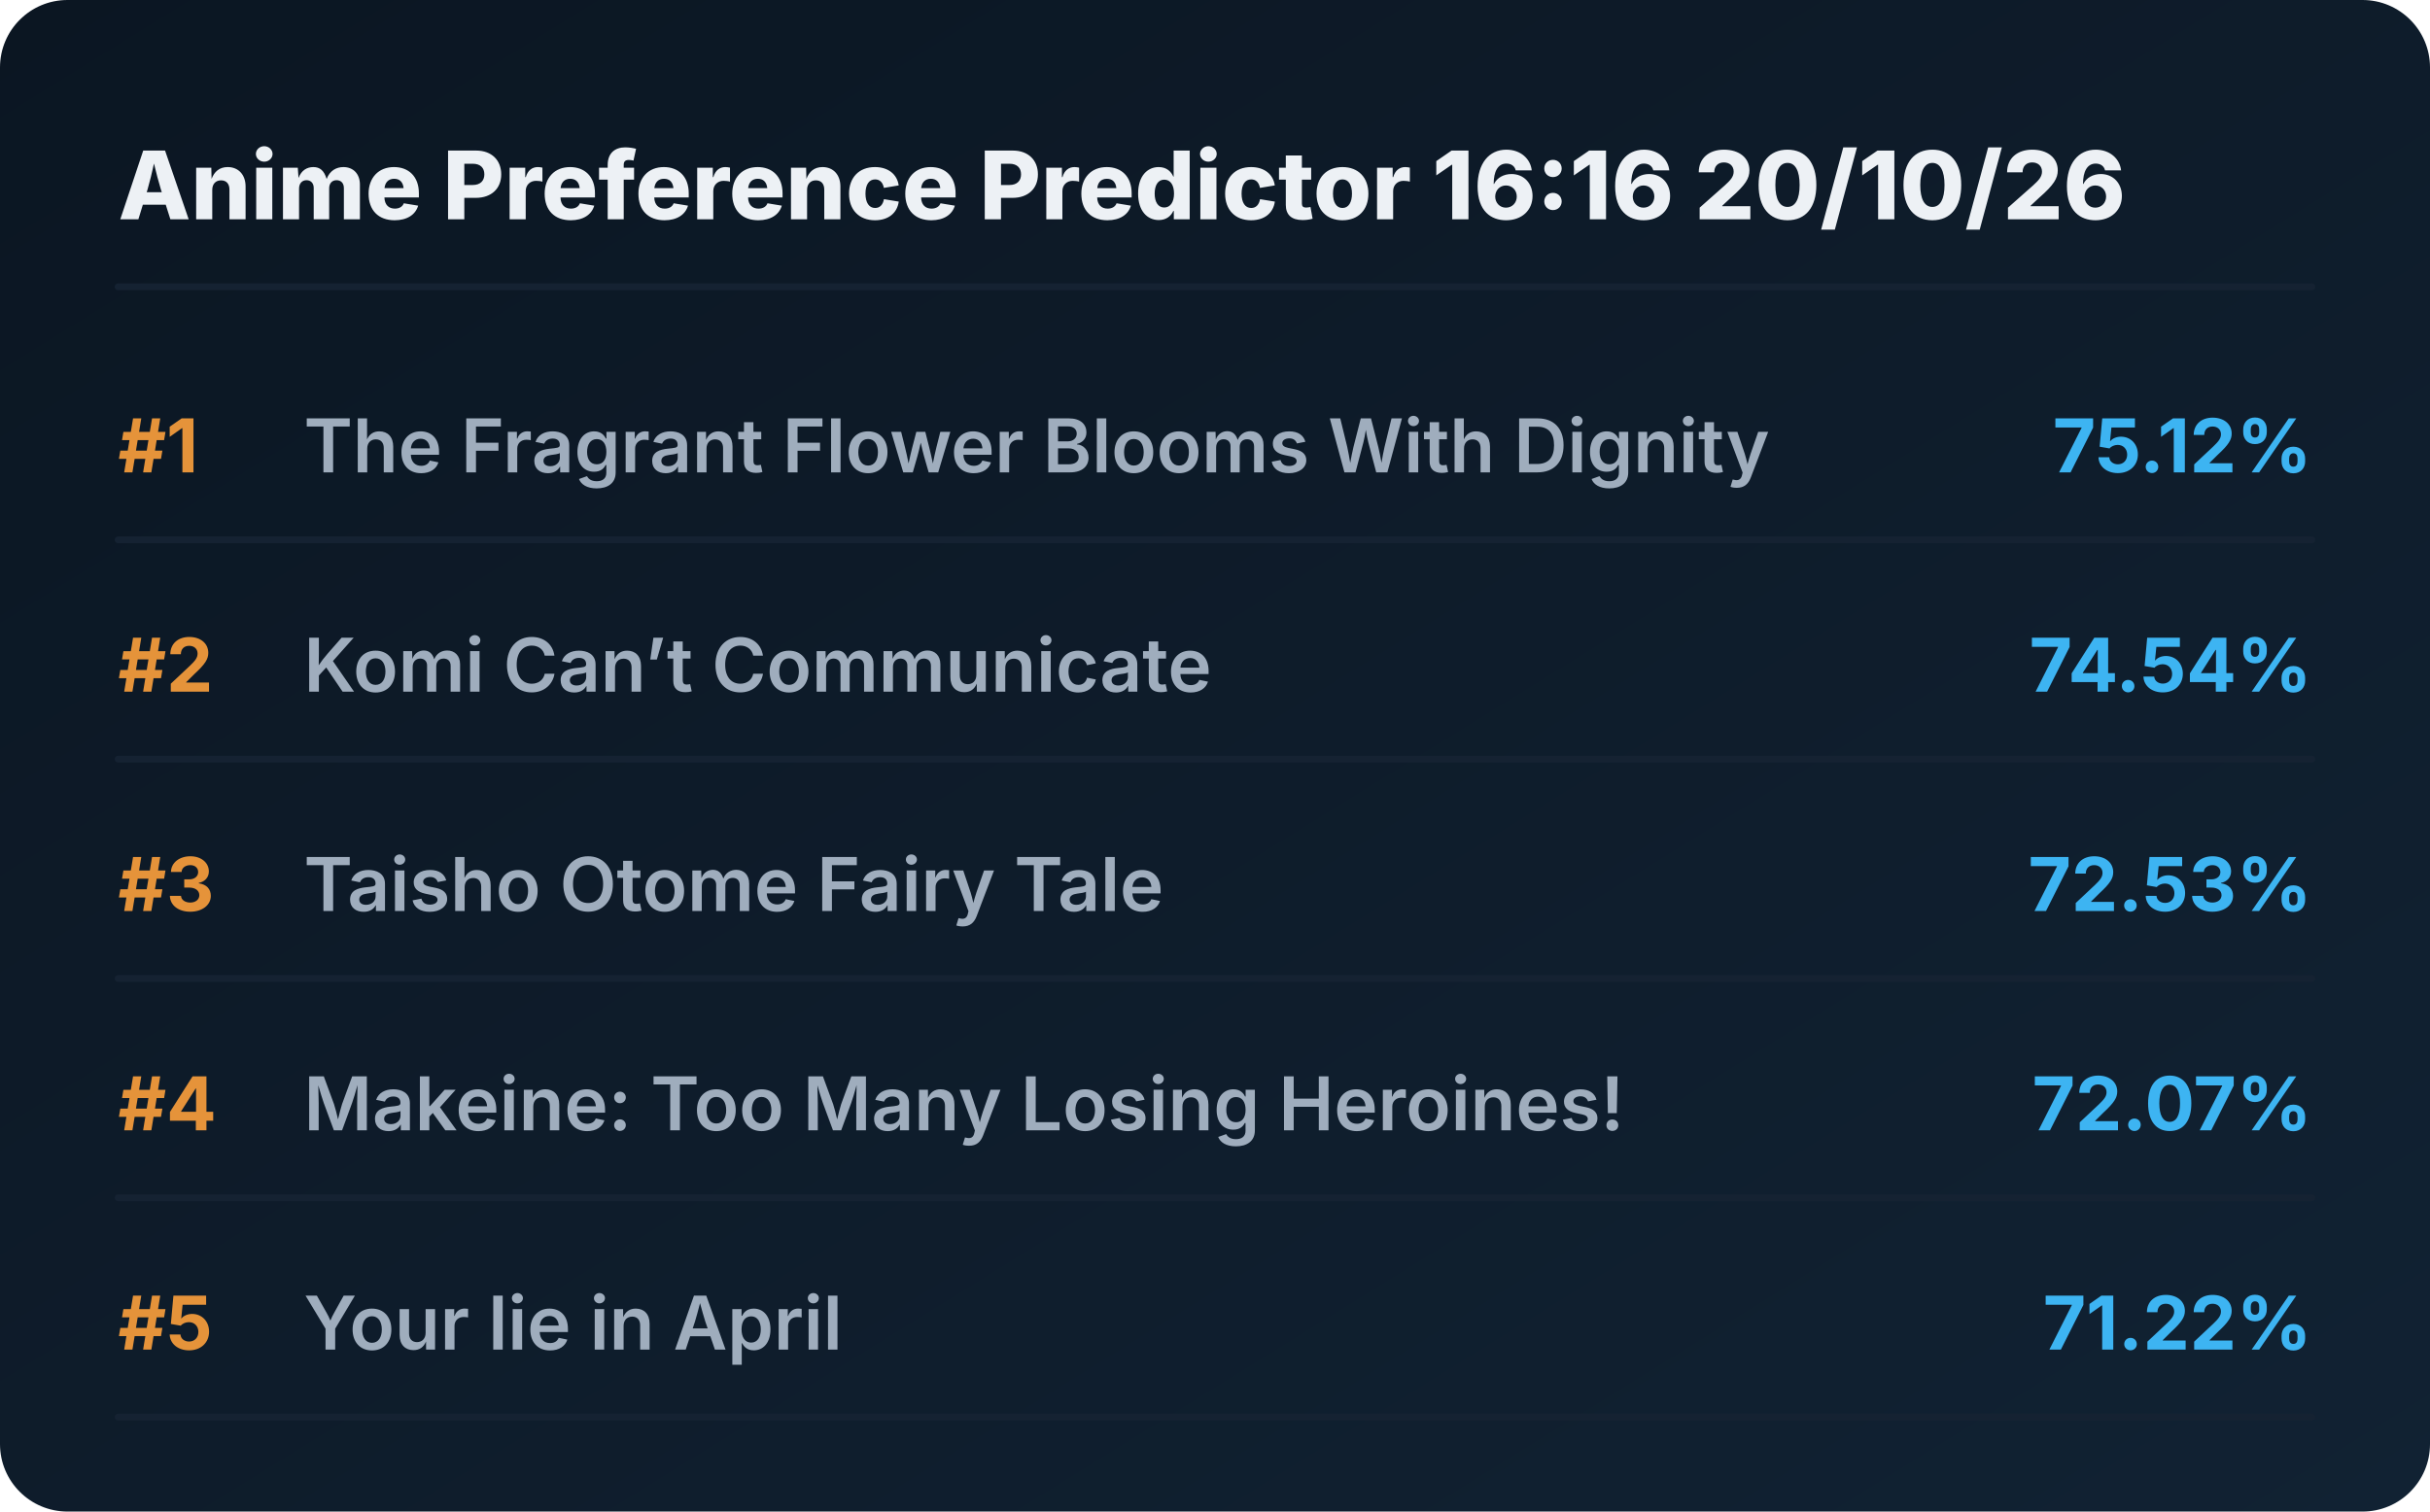
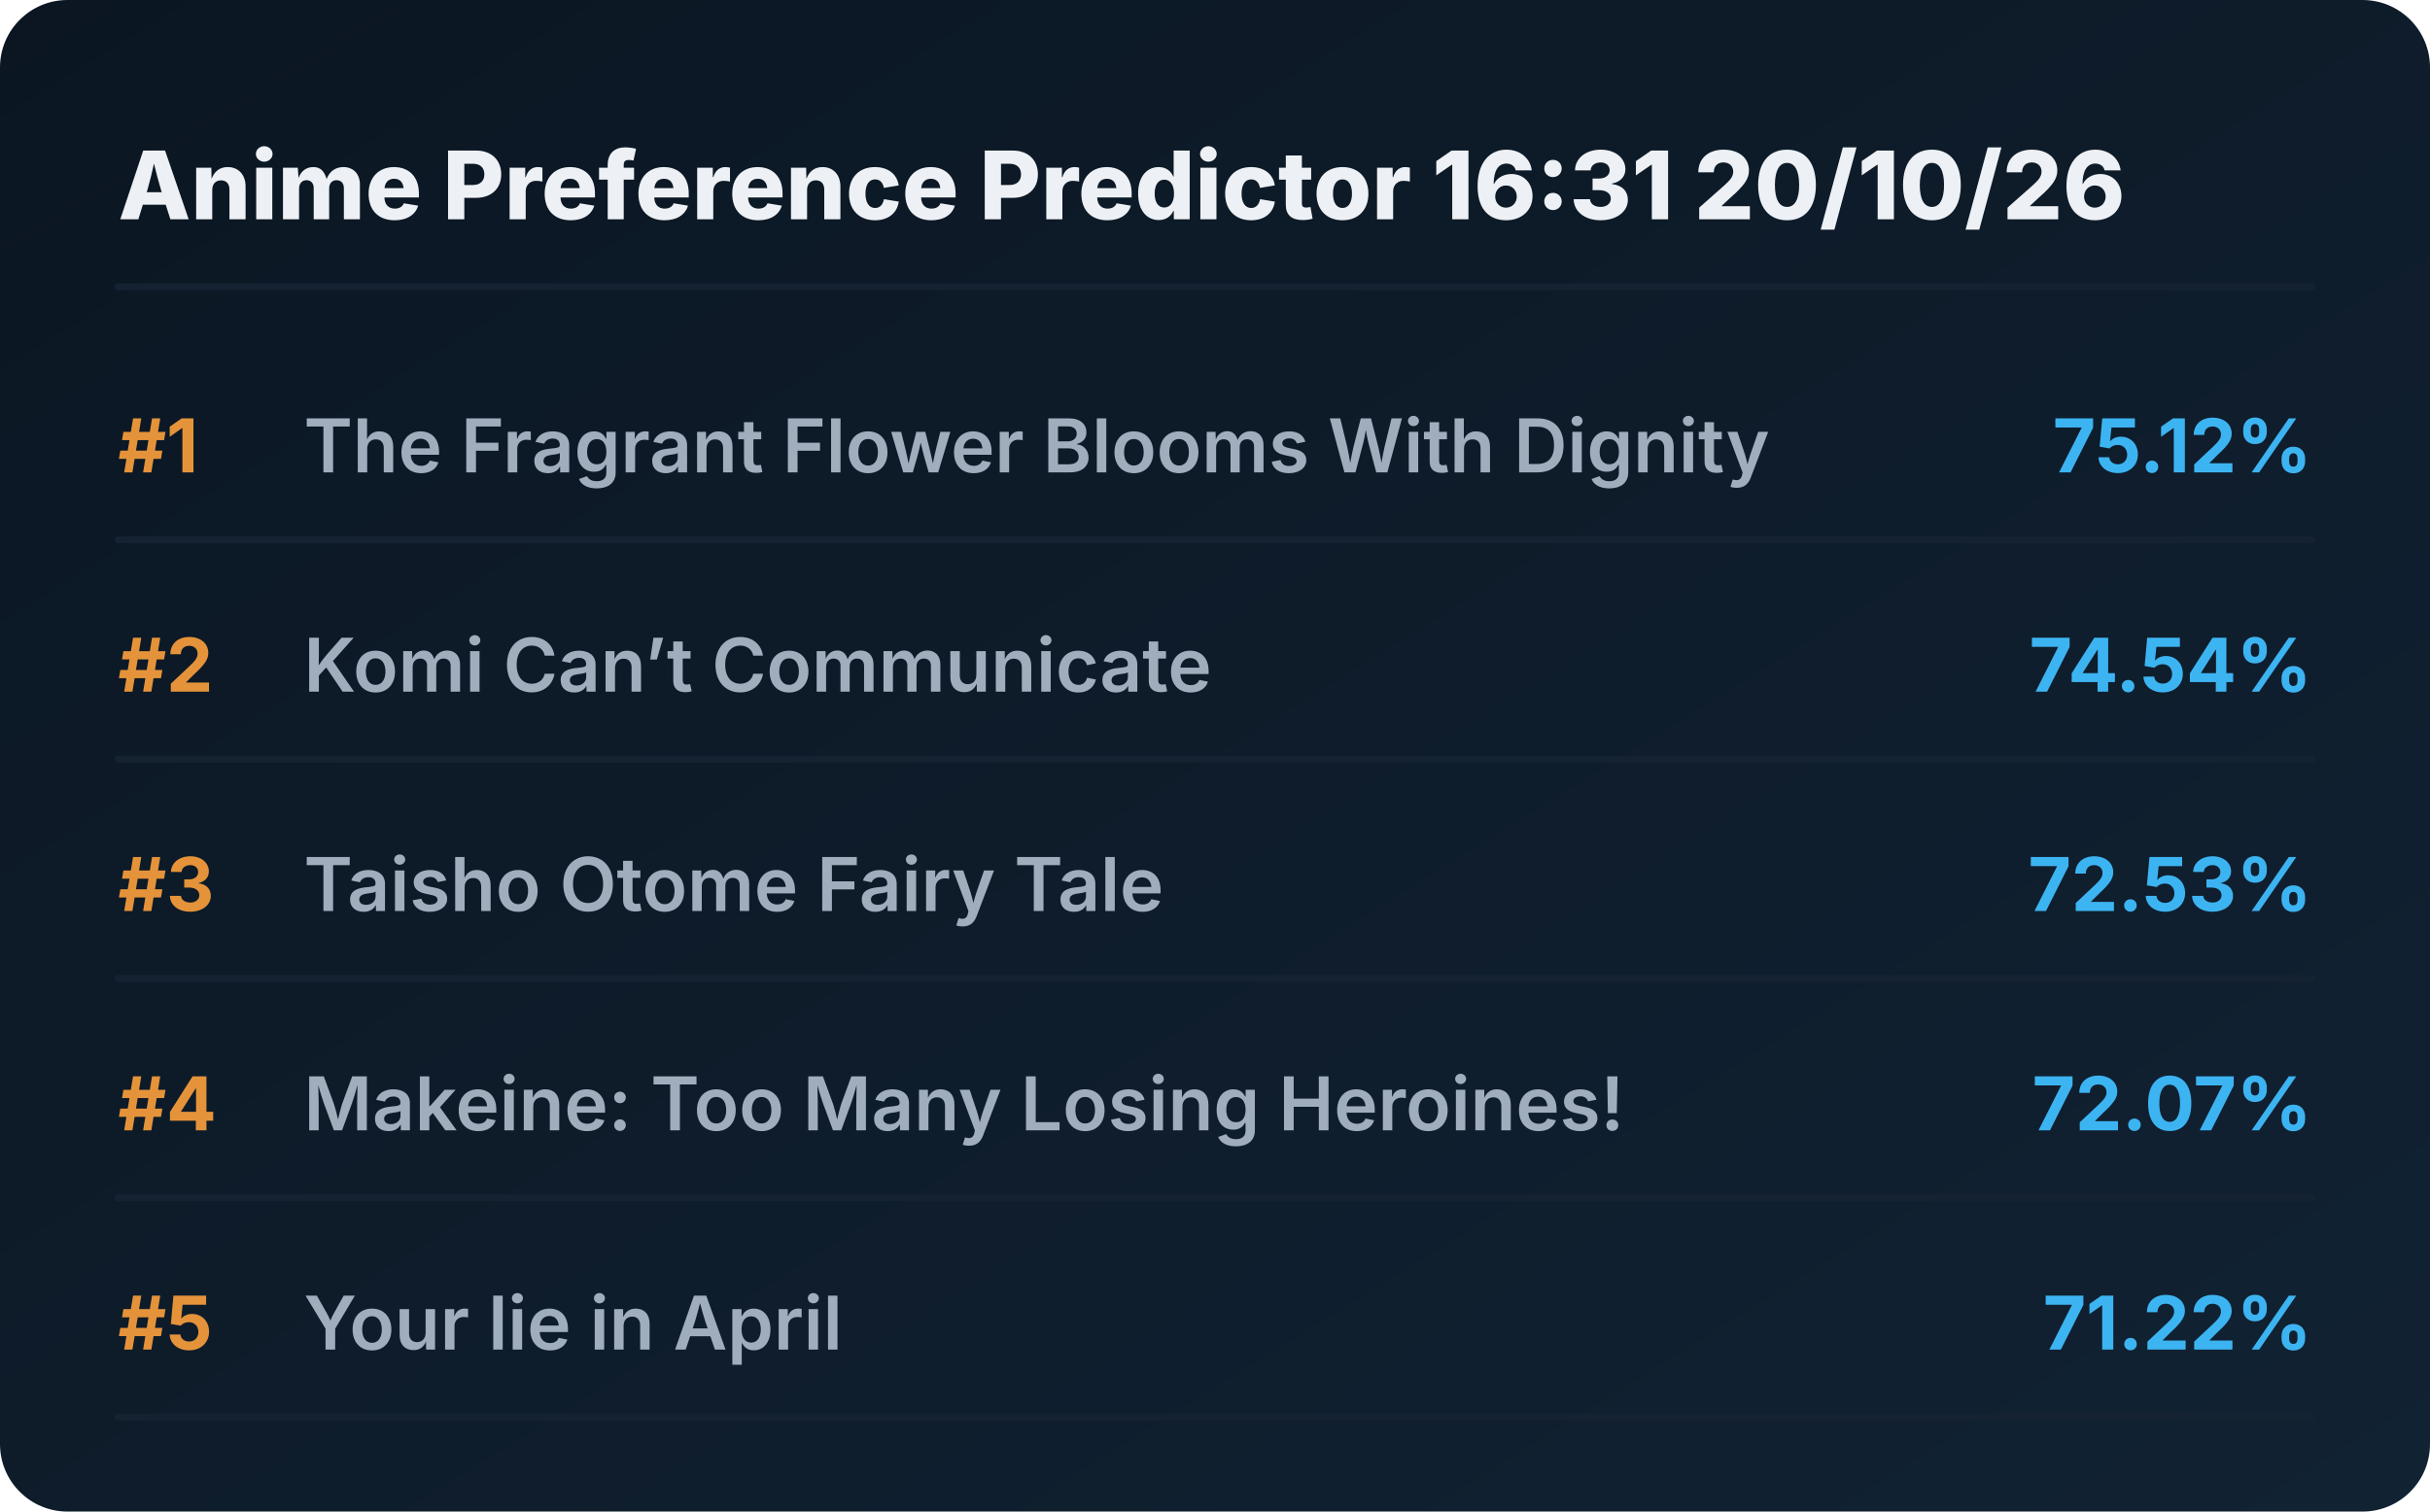
<svg xmlns="http://www.w3.org/2000/svg" viewBox="0 0 720 448" preserveAspectRatio="xMidYMid meet" style="width: 100%; height: auto; max-width: 720px;">
  <defs>
    <linearGradient id="boxGrad" x1="0%" y1="0%" x2="100%" y2="100%">
      <stop offset="0%" stop-color="#0b1622" />
      <stop offset="100%" stop-color="#112233" />
    </linearGradient>
    <clipPath id="titleClip">
      <rect x="90" y="0" width="510" height="100%" />
    </clipPath>
  </defs>
  <style>
    .bg { fill: url(#boxGrad); rx: 20px; }
    .header { font-family: 'Overpass', 'Inter', system-ui, sans-serif; font-weight: 800; font-size: 28px; fill: #edf1f5; }
    .rank { font-family: 'Overpass', 'Inter', system-ui, sans-serif; font-weight: 700; font-size: 22px; fill: #e5933a; }
    .title { font-family: 'Overpass', 'Inter', system-ui, sans-serif; font-weight: 600; font-size: 22px; fill: #9fadbd; }
    .score { font-family: 'Overpass', 'Inter', system-ui, sans-serif; font-weight: 700; font-size: 22px; fill: #3db4f2; }
    .line { stroke: #152232; stroke-width: 2; stroke-linecap: round; }
  </style>
  <rect class="bg" width="720" height="448" />
-   <text x="35" y="65" class="header">Anime Preference Predictor 16:16 20/10/26</text>
+   <text x="35" y="65" class="header">Anime Preference Predictor 16:31 20/10/26</text>
  <line x1="35" y1="85" x2="685" y2="85" class="line" />
  <g transform="translate(0, 0)">
    <text x="35" y="140" class="rank">#1</text>
    <text x="90" y="140" class="title">The Fragrant Flower Blooms With Dignity</text>
    <text x="685" y="140" class="score" text-anchor="end">75.12%</text>
    <line x1="35" y1="160" x2="685" y2="160" class="line" />
  </g>
  <g transform="translate(0, 65)">
    <text x="35" y="140" class="rank">#2</text>
    <text x="90" y="140" class="title">Komi Can’t Communicate</text>
    <text x="685" y="140" class="score" text-anchor="end">74.54%</text>
    <line x1="35" y1="160" x2="685" y2="160" class="line" />
  </g>
  <g transform="translate(0, 130)">
    <text x="35" y="140" class="rank">#3</text>
    <text x="90" y="140" class="title">Taisho Otome Fairy Tale</text>
    <text x="685" y="140" class="score" text-anchor="end">72.53%</text>
    <line x1="35" y1="160" x2="685" y2="160" class="line" />
  </g>
  <g transform="translate(0, 195)">
    <text x="35" y="140" class="rank">#4</text>
    <text x="90" y="140" class="title">Makeine: Too Many Losing Heroines!</text>
    <text x="685" y="140" class="score" text-anchor="end">72.07%</text>
    <line x1="35" y1="160" x2="685" y2="160" class="line" />
  </g>
  <g transform="translate(0, 260)">
    <text x="35" y="140" class="rank">#5</text>
    <text x="90" y="140" class="title">Your lie in April</text>
    <text x="685" y="140" class="score" text-anchor="end">71.22%</text>
    <line x1="35" y1="160" x2="685" y2="160" class="line" />
  </g>
</svg>
